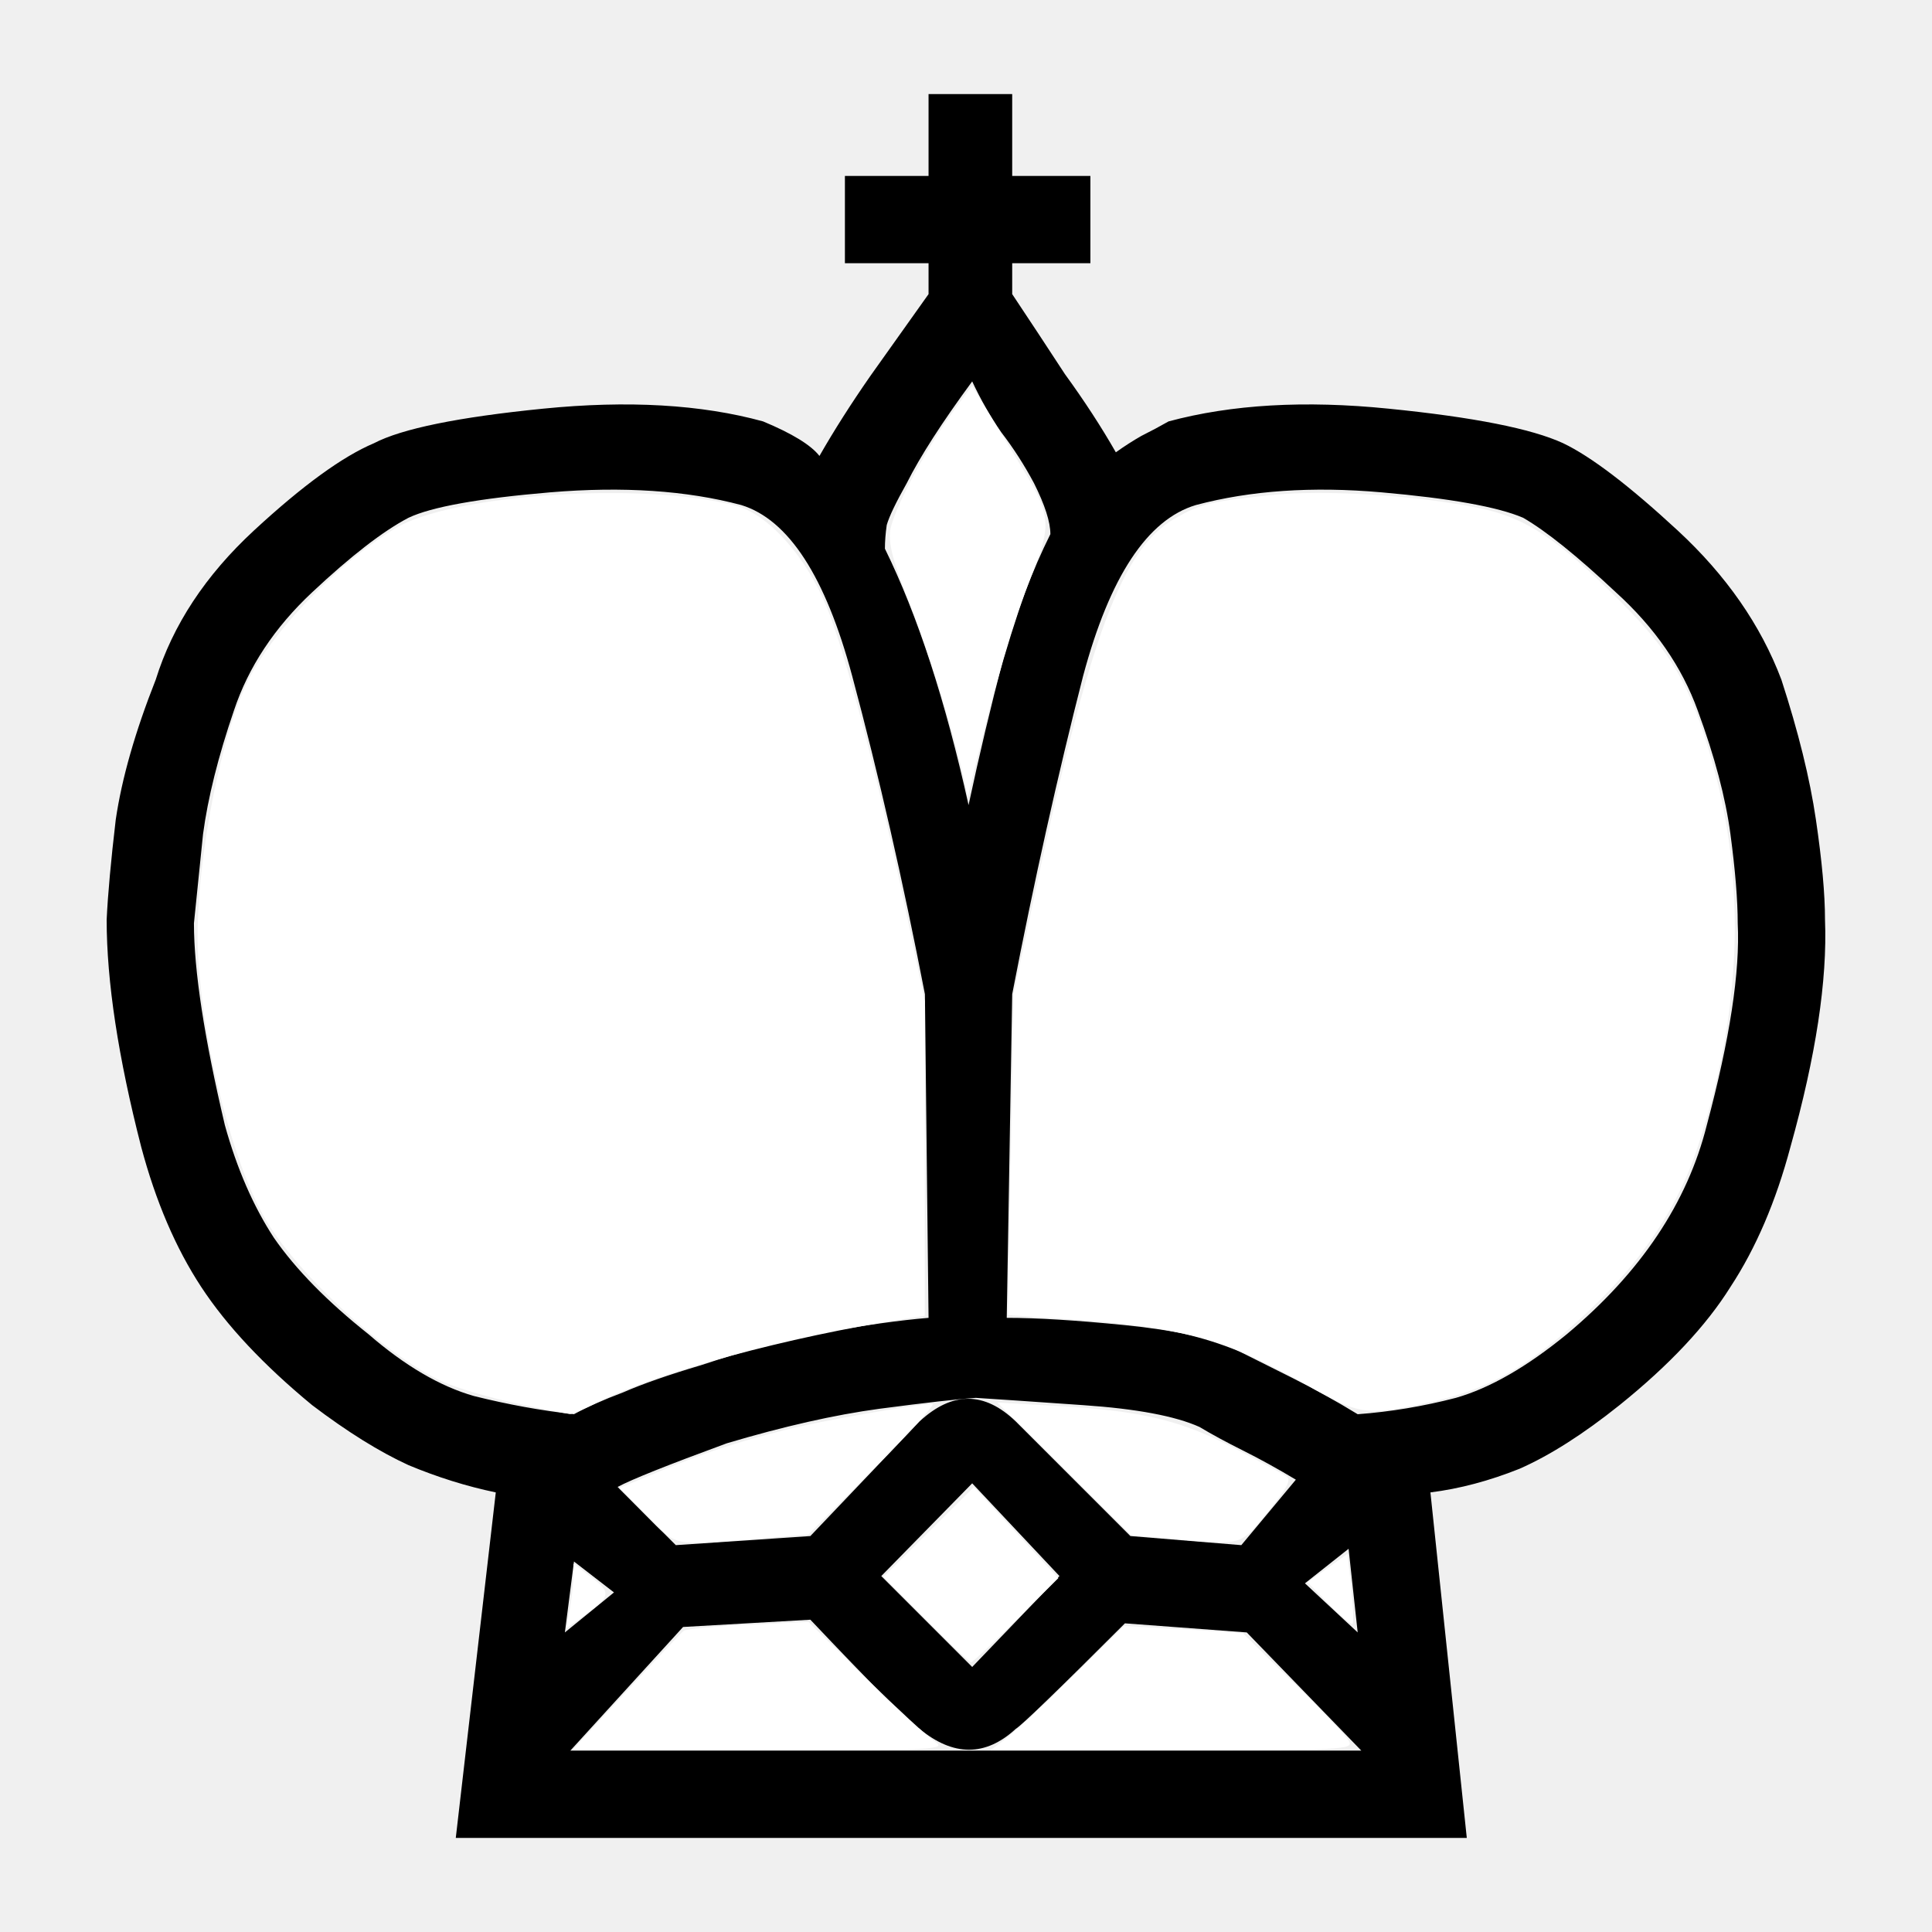
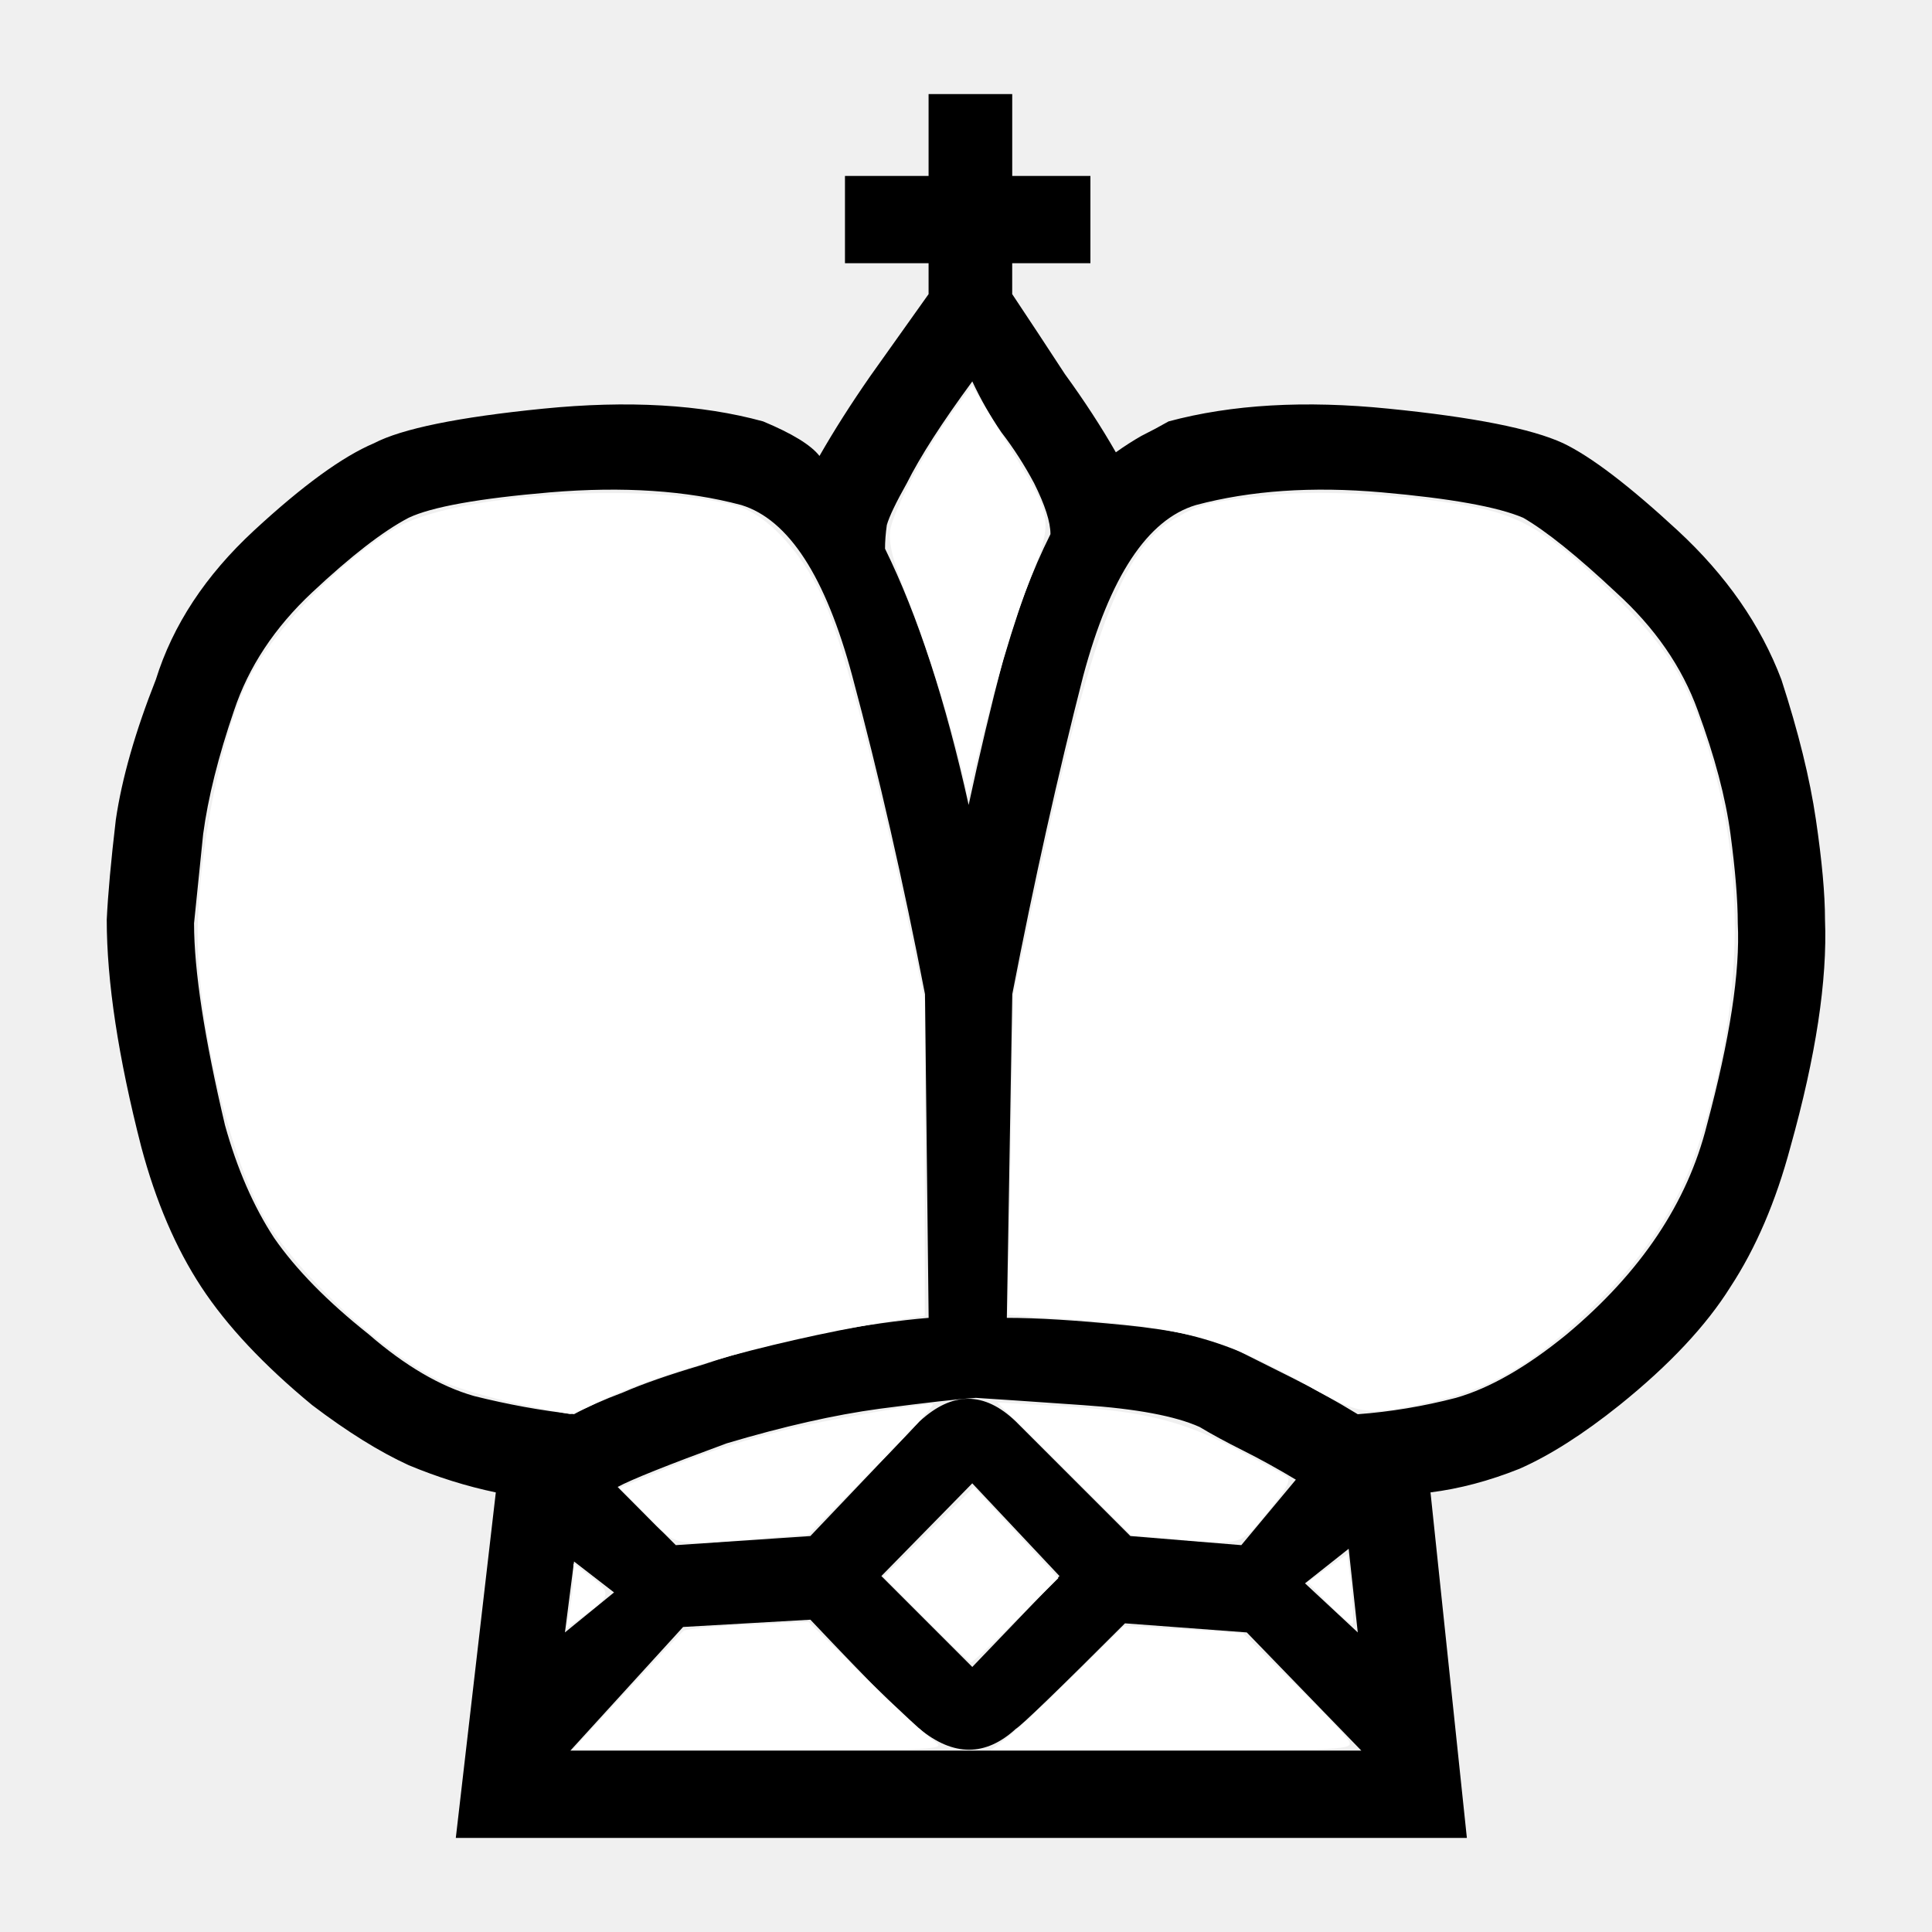
<svg xmlns="http://www.w3.org/2000/svg" width="68" height="68">
-   <path d="M39.594 57.136q-3.52 3.52-3.84 3.712-1.6 1.472-3.392 0-.384-.192-3.84-3.84l-4.48.256-3.968 4.352h27.84l-4.032-4.16-4.288-.32zm6.016-5.056q-.96-.576-1.856-1.024-.896-.448-1.536-.832-1.28-.576-4.096-.768-2.752-.192-3.776-.256-.96.064-3.392.384-2.368.32-5.376 1.216-3.136 1.152-3.84 1.536l2.048 2.048 4.736-.32 3.84-4.032q1.728-1.6 3.392 0l4.032 4.032 3.904.32 1.92-2.304zm-25.408 2.88l-.32 2.496 1.728-1.408-1.408-1.088zm0-5.184q.704-.384 1.728-.768 1.024-.448 2.752-.96 2.304-.768 4.352-1.152 2.112-.384 3.648-.512l-.128-11.392q-1.152-5.952-2.56-11.2-1.408-5.248-3.904-6.016-2.88-.768-6.72-.448-3.776.32-4.992.896-1.344.704-3.392 2.624-1.984 1.856-2.752 4.16-.832 2.432-1.088 4.352-.192 1.92-.32 3.136 0 2.496 1.088 7.104.64 2.304 1.728 3.968 1.152 1.664 3.328 3.392 1.92 1.664 3.712 2.176 1.792.448 3.52.64zm13.888-21.44q.576-2.688 1.216-5.12.704-2.496 1.664-4.416 0-.64-.576-1.792-.512-.96-1.152-1.792-.576-.832-1.024-1.792-1.6 2.176-2.304 3.584-.576 1.024-.704 1.472-.064.448-.064.832 1.728 3.52 2.944 9.024zm16.256 24.192l1.28 12.16H16.042l1.408-12.16q-1.536-.32-3.072-.96-1.536-.704-3.392-2.112-2.56-2.112-3.904-4.16-1.344-2.048-2.112-4.928-1.216-4.736-1.216-8 .064-1.344.32-3.52.32-2.176 1.408-4.928.896-2.88 3.456-5.248 2.56-2.368 4.224-3.072 1.472-.768 5.952-1.216 4.48-.448 7.744.448 1.536.64 1.984 1.216.768-1.344 1.792-2.816 1.088-1.536 2.048-2.88V9.264h-2.944V6.192h2.944v-2.88h2.944v2.88h2.752v3.072h-2.752v1.088q.896 1.344 1.856 2.816 1.024 1.408 1.792 2.752.448-.32.896-.576.512-.256.96-.512 3.328-.896 7.744-.448 4.48.448 6.144 1.216 1.472.704 4.032 3.072 2.56 2.368 3.648 5.248.896 2.752 1.216 4.928.32 2.176.32 3.52.128 3.2-1.216 8-.768 2.88-2.112 4.928-1.28 2.048-3.904 4.16-1.92 1.536-3.52 2.24-1.6.64-3.136.832zm-16.128-.32l-3.2 3.264 3.2 3.2 3.072-3.2-3.072-3.264zm13.248 2.304l-1.536 1.216 1.856 1.728-.32-2.944zm-12.032-8.128q1.6 0 4.16.256t3.84.832l2.048 1.024q1.152.576 2.304 1.28 1.728-.128 3.456-.576 1.792-.512 3.904-2.24 3.904-3.264 4.928-7.36 1.216-4.544 1.088-7.104 0-1.216-.256-3.136-.256-1.92-1.152-4.352-.832-2.304-2.88-4.16-2.048-1.92-3.264-2.624-1.344-.576-4.992-.896-3.648-.32-6.528.448-2.56.768-3.968 6.016-1.344 5.248-2.496 11.2l-.192 11.392z" style="line-height:125%;-inkscape-font-specification:Chess-7" font-weight="400" font-size="64" font-family="Chess-7" letter-spacing="0" word-spacing="0" />
-   <path d="M22.03 59.555c1.036-1.125 1.952-2.096 2.036-2.158.084-.061 1.107-.156 2.273-.211l2.12-.1 2 1.959c1.1 1.077 2.202 2.093 2.45 2.257.42.279.026.298-6.157.298h-6.606l1.883-2.045zM20.064 56.588c.065-.393.119-.903.12-1.133l.002-.419.64.488c.706.539.674.672-.335 1.39l-.545.389.118-.715zM32.591 57.005l-1.496-1.503 1.591-1.582 1.591-1.58 1.487 1.601 1.487 1.602-1.49 1.483c-.82.816-1.533 1.483-1.583 1.483-.05 0-.764-.676-1.587-1.504zM35.389 61.208c.288-.216 1.346-1.2 2.351-2.187l1.827-1.795 2.082.122 2.083.123 1.788 1.747c.983.96 1.866 1.889 1.96 2.064.164.3-.186.318-6.221.318h-6.395l.525-.392zM46.776 56.46l-.751-.769.702-.501.703-.502.127 1.192c.07.655.092 1.227.049 1.27-.043.043-.417-.267-.83-.69zM41.138 54.153l-1.321-.122-2.359-2.334-2.358-2.333 2.134.123c2.925.167 4.31.496 6.176 1.467.877.456 1.71.903 1.85.993.204.13.073.39-.636 1.262-.993 1.222-.859 1.185-3.486.944zM22.755 53.351l-.964-.976 1.334-.551c1.715-.708 2.675-1.027 4.5-1.493 1.259-.321 4.607-.908 5.2-.912.102 0-.84 1.032-2.09 2.294l-2.276 2.295-1.818.152c-2.974.248-2.808.282-3.886-.809zM18.186 49.396c-.95-.199-2.136-.55-2.636-.78-1.941-.893-5.003-3.69-6.164-5.63-1.14-1.905-2.18-5.88-2.407-9.204-.189-2.775.705-7.742 1.776-9.877.879-1.75 3.235-4.17 5.184-5.325 2.02-1.197 8.74-1.635 11.963-.78 1.13.3 2.444 1.757 3.18 3.524.664 1.594 1.823 6.038 2.816 10.796l.652 3.125v11.066l-.682.104c-4.102.63-8.748 1.89-10.812 2.933-.472.239-.922.428-1 .421-.079-.007-.92-.175-1.87-.373zM46.004 48.754c-2.915-1.646-4.44-2.06-8.582-2.338l-1.945-.13.102-5.662.101-5.66.712-3.36c1.958-9.237 3.093-12.292 4.963-13.357.903-.515 1.252-.599 3.409-.824 1.872-.195 5.16.014 7.326.465 1.616.337 2.747 1.086 4.917 3.255 1.844 1.844 2.489 2.965 3.253 5.659 1.222 4.31 1.041 8.943-.533 13.652-.636 1.903-1.783 3.688-3.392 5.28-2.168 2.144-3.756 3.118-5.83 3.577-2.434.538-2.596.518-4.5-.557zM33.929 27.418c-.342-1.59-1.282-4.613-1.95-6.272-.53-1.318-.708-1.995-.648-2.46.09-.694 1.219-2.829 2.242-4.237l.638-.878.59.97 1.148 1.877c1.046 1.706 1.076 2.038.351 3.857-.589 1.478-1.344 4.037-1.975 6.689l-.26 1.09-.136-.636z" fill="#fff" fill-rule="evenodd" />
+   <g>
+     <g>
+       <g style="line-height:125%;-inkscape-font-specification:Chess-7" font-size="64" font-family="Chess-7" letter-spacing="0" word-spacing="0">
+         <path d="M39.595 57.136q-3.52 3.52-3.84 3.712-1.6 1.472-3.392 0-.384-.192-3.84-3.84l-4.48.256-3.968 4.352h27.84l-4.032-4.16-4.288-.32zm6.016-5.056q-.96-.576-1.855-1.024-.896-.448-1.536-.832-1.28-.576-4.097-.768-2.752-.192-3.776-.256-.96.064-3.392.384-2.368.32-5.376 1.216-3.137 1.152-3.84 1.536l2.047 2.048 4.736-.32 3.84-4.032q1.728-1.6 3.392 0l4.032 4.032 3.904.32 1.92-2.304zm-25.407 2.88l-.32 2.496 1.728-1.408-1.407-1.088zm0-5.184q.704-.384 1.728-.768 1.025-.448 2.753-.96 2.304-.768 4.352-1.152 2.112-.384 3.648-.512l-.128-11.392q-1.152-5.952-2.56-11.2-1.408-5.248-3.904-6.016-2.88-.768-6.72-.448-3.775.32-4.99.896-1.345.704-3.393 2.624-1.984 1.856-2.752 4.16-.832 2.432-1.088 4.352-.192 1.92-.32 3.136 0 2.496 1.088 7.104.64 2.304 1.728 3.968 1.152 1.664 3.328 3.392 1.92 1.664 3.713 2.176 1.792.448 3.52.64zm13.888-21.44q.577-2.688 1.217-5.12.704-2.496 1.664-4.416 0-.64-.575-1.792-.512-.96-1.152-1.792-.576-.832-1.024-1.792-1.6 2.176-2.305 3.584-.576 1.024-.704 1.472-.063.448-.063.832 1.728 3.52 2.944 9.024zm16.257 24.192l1.28 12.16H16.043l1.408-12.16q-1.535-.32-3.07-.96-1.537-.704-3.393-2.112-2.56-2.112-3.904-4.16-1.344-2.048-2.112-4.928-1.215-4.736-1.215-8 .064-1.344.32-3.52.32-2.176 1.408-4.928.896-2.88 3.456-5.248 2.56-2.368 4.223-3.072 1.472-.768 5.952-1.216 4.48-.448 7.744.448 1.535.64 1.983 1.216.768-1.344 1.792-2.816 1.088-1.536 2.048-2.88V9.264H29.74V6.192h2.943v-2.88h2.944v2.88h2.752v3.072h-2.753v1.088q.896 1.344 1.856 2.816 1.024 1.408 1.792 2.752.448-.32.896-.576.513-.256.96-.512 3.33-.896 7.745-.448 4.48.448 6.144 1.216 1.47.704 4.03 3.072 2.56 2.368 3.65 5.248.895 2.752 1.215 4.928.32 2.176.32 3.52.128 3.2-1.216 8-.77 2.88-2.113 4.928-1.28 2.048-3.904 4.16-1.92 1.536-3.52 2.24-1.6.64-3.136.832zm-16.128-.32l-3.2 3.264 3.2 3.2 3.07-3.2-3.07-3.264zm13.247 2.304l-1.536 1.216 1.857 1.728-.32-2.944zm-12.032-8.128q1.6 0 4.16.256t3.84.832l2.048 1.024q1.152.576 2.304 1.28 1.728-.128 3.456-.576 1.792-.512 3.904-2.24 3.904-3.264 4.928-7.36 1.216-4.544 1.088-7.104 0-1.216-.256-3.136-.256-1.92-1.152-4.352-.832-2.304-2.88-4.16-2.048-1.92-3.264-2.624-1.343-.576-4.99-.896-3.65-.32-6.53.448-2.56.768-3.967 6.016-1.344 5.248-2.496 11.2l-.192 11.392z" />
+       </g>
+       <path d="M22.03 59.555c1.036-1.125 1.952-2.096 2.036-2.158.084-.06 1.107-.156 2.273-.21l2.12-.1 2 1.958c1.1 1.077 2.2 2.093 2.45 2.257.42.28.025.298-6.158.298h-6.606l1.884-2.045z" fill="#fff" fill-rule="evenodd" />
+       <path d="M20.064 56.588c.065-.394.12-.904.12-1.134l.002-.418.64.487c.706.54.674.673-.335 1.39l-.544.39.118-.715z" fill="#fff" fill-rule="evenodd" />
+       <path d="M32.59 57.005l-1.495-1.503 1.59-1.582 1.592-1.58 1.487 1.6 1.487 1.603-1.49 1.483c-.82.816-1.53 1.483-1.582 1.483-.05 0-.764-.678-1.587-1.505z" fill="#fff" fill-rule="evenodd" />
+       <path d="M35.39 61.208c.288-.216 1.346-1.2 2.35-2.187l1.827-1.795 2.082.123 2.082.123 1.788 1.747c.983.96 1.866 1.89 1.96 2.065.164.3-.186.318-6.22.318h-6.395l.524-.392z" fill="#fff" fill-rule="evenodd" />
+       <path d="M46.776 56.46l-.75-.77.7-.5.704-.502.127 1.192c.07.655.092 1.227.05 1.27-.044.043-.418-.267-.83-.69z" fill="#fff" fill-rule="evenodd" />
+       <path d="M41.138 54.152l-1.32-.12-2.36-2.335-2.358-2.333 2.134.122c2.925.168 4.31.497 6.176 1.468.877.456 1.71.903 1.85.993.204.13.073.39-.636 1.262-.993 1.22-.86 1.184-3.486.942z" fill="#fff" fill-rule="evenodd" />
+       <path d="M22.755 53.35l-.964-.976 1.335-.55c1.715-.708 2.675-1.027 4.5-1.493 1.26-.32 4.607-.907 5.2-.91.102 0-.84 1.03-2.09 2.293l-2.276 2.295-1.82.152c-2.973.248-2.807.282-3.885-.81z" fill="#fff" fill-rule="evenodd" />
+       <path d="M18.186 49.396c-.95-.2-2.136-.55-2.636-.78-1.94-.893-5.003-3.69-6.164-5.63-1.14-1.905-2.18-5.88-2.406-9.204-.19-2.775.704-7.742 1.775-9.877.88-1.75 3.235-4.17 5.184-5.325 2.02-1.197 8.74-1.635 11.962-.78 1.13.3 2.445 1.757 3.18 3.524.664 1.594 1.823 6.038 2.816 10.796l.652 3.125V46.31l-.682.105c-4.102.63-8.748 1.89-10.812 2.933-.472.24-.922.428-1 .42-.078-.006-.92-.174-1.87-.372z" fill="#fff" fill-rule="evenodd" />
+       <path d="M46.004 48.754c-2.915-1.646-4.44-2.06-8.58-2.34l-1.947-.13.102-5.66.1-5.66.713-3.36c1.957-9.237 3.092-12.292 4.962-13.358.903-.514 1.252-.598 3.41-.823 1.87-.195 5.16.014 7.325.465 1.616.337 2.747 1.086 4.917 3.255 1.844 1.844 2.49 2.965 3.253 5.66 1.222 4.308 1.042 8.942-.532 13.65-.637 1.904-1.784 3.69-3.393 5.28-2.168 2.145-3.755 3.12-5.83 3.578-2.434.54-2.596.52-4.5-.556z" fill="#fff" fill-rule="evenodd" />
+       <path d="M33.93 27.418c-.343-1.59-1.283-4.614-1.95-6.273-.53-1.317-.71-1.994-.65-2.46.09-.693 1.22-2.828 2.243-4.236l.638-.88.59.97 1.15 1.878c1.045 1.706 1.075 2.038.35 3.857-.59 1.478-1.344 4.037-1.975 6.69l-.26 1.09-.136-.637z" fill="#fff" fill-rule="evenodd" />
+     </g>
+   </g>
</svg>
